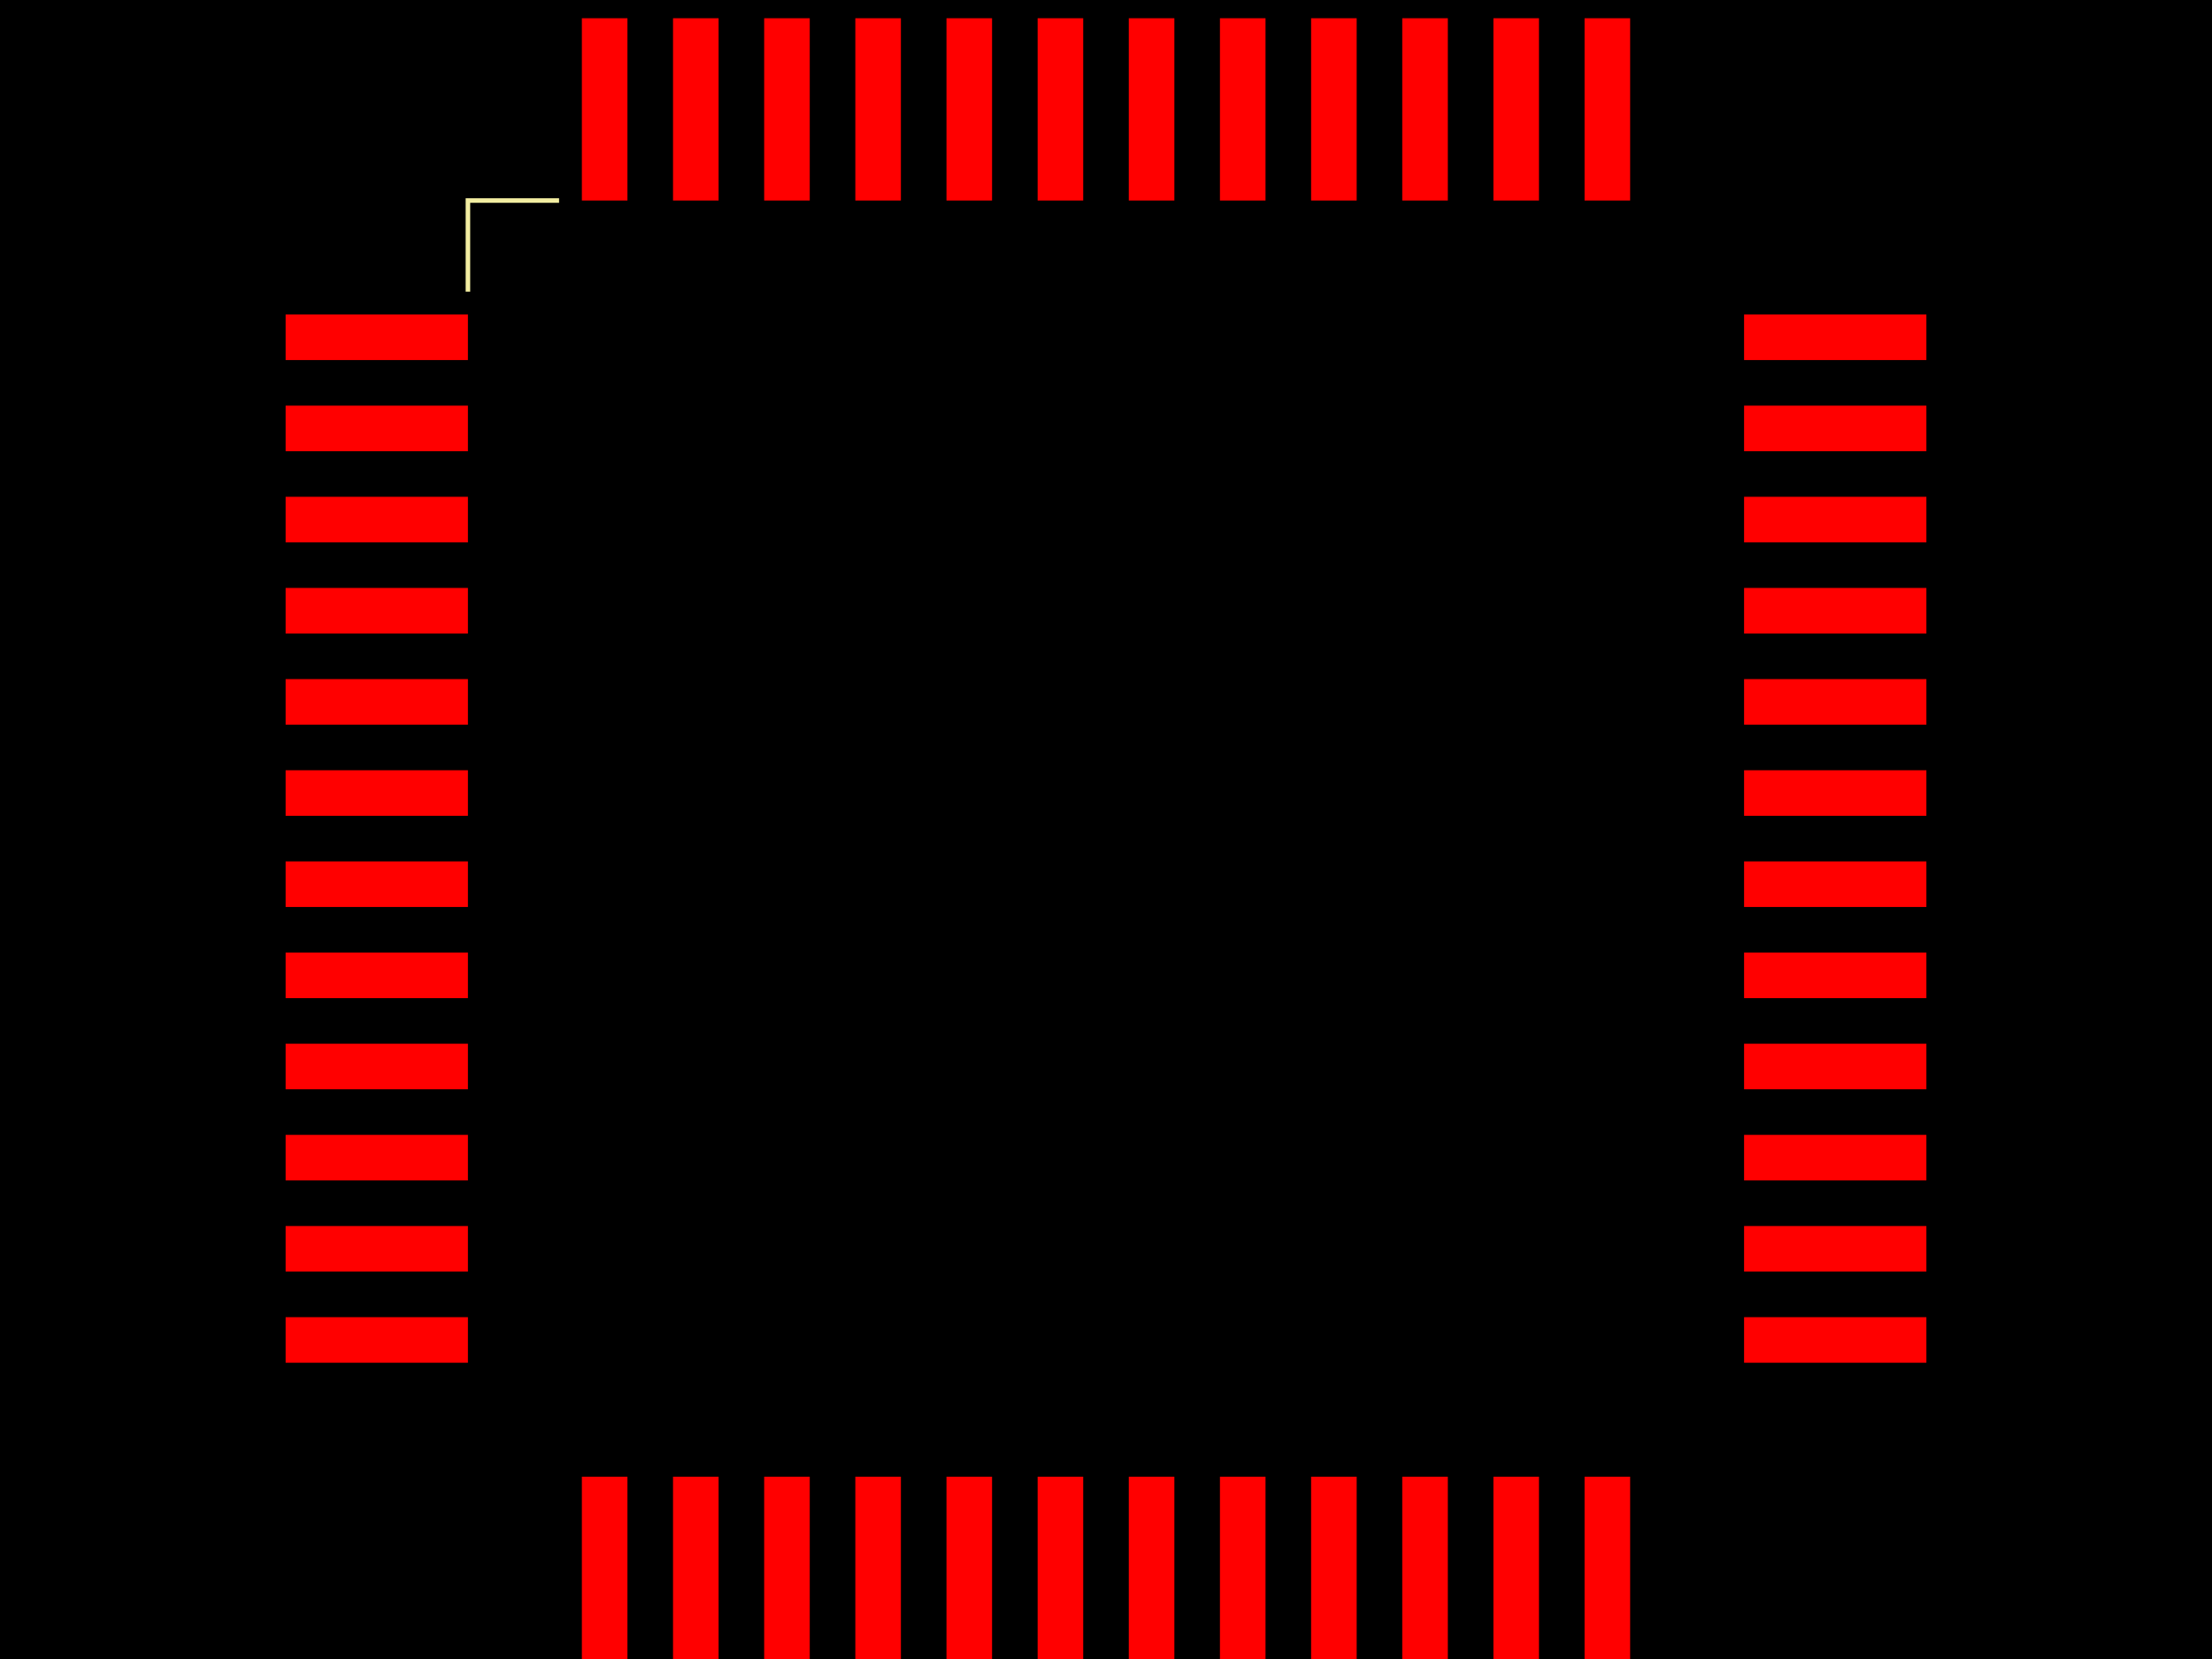
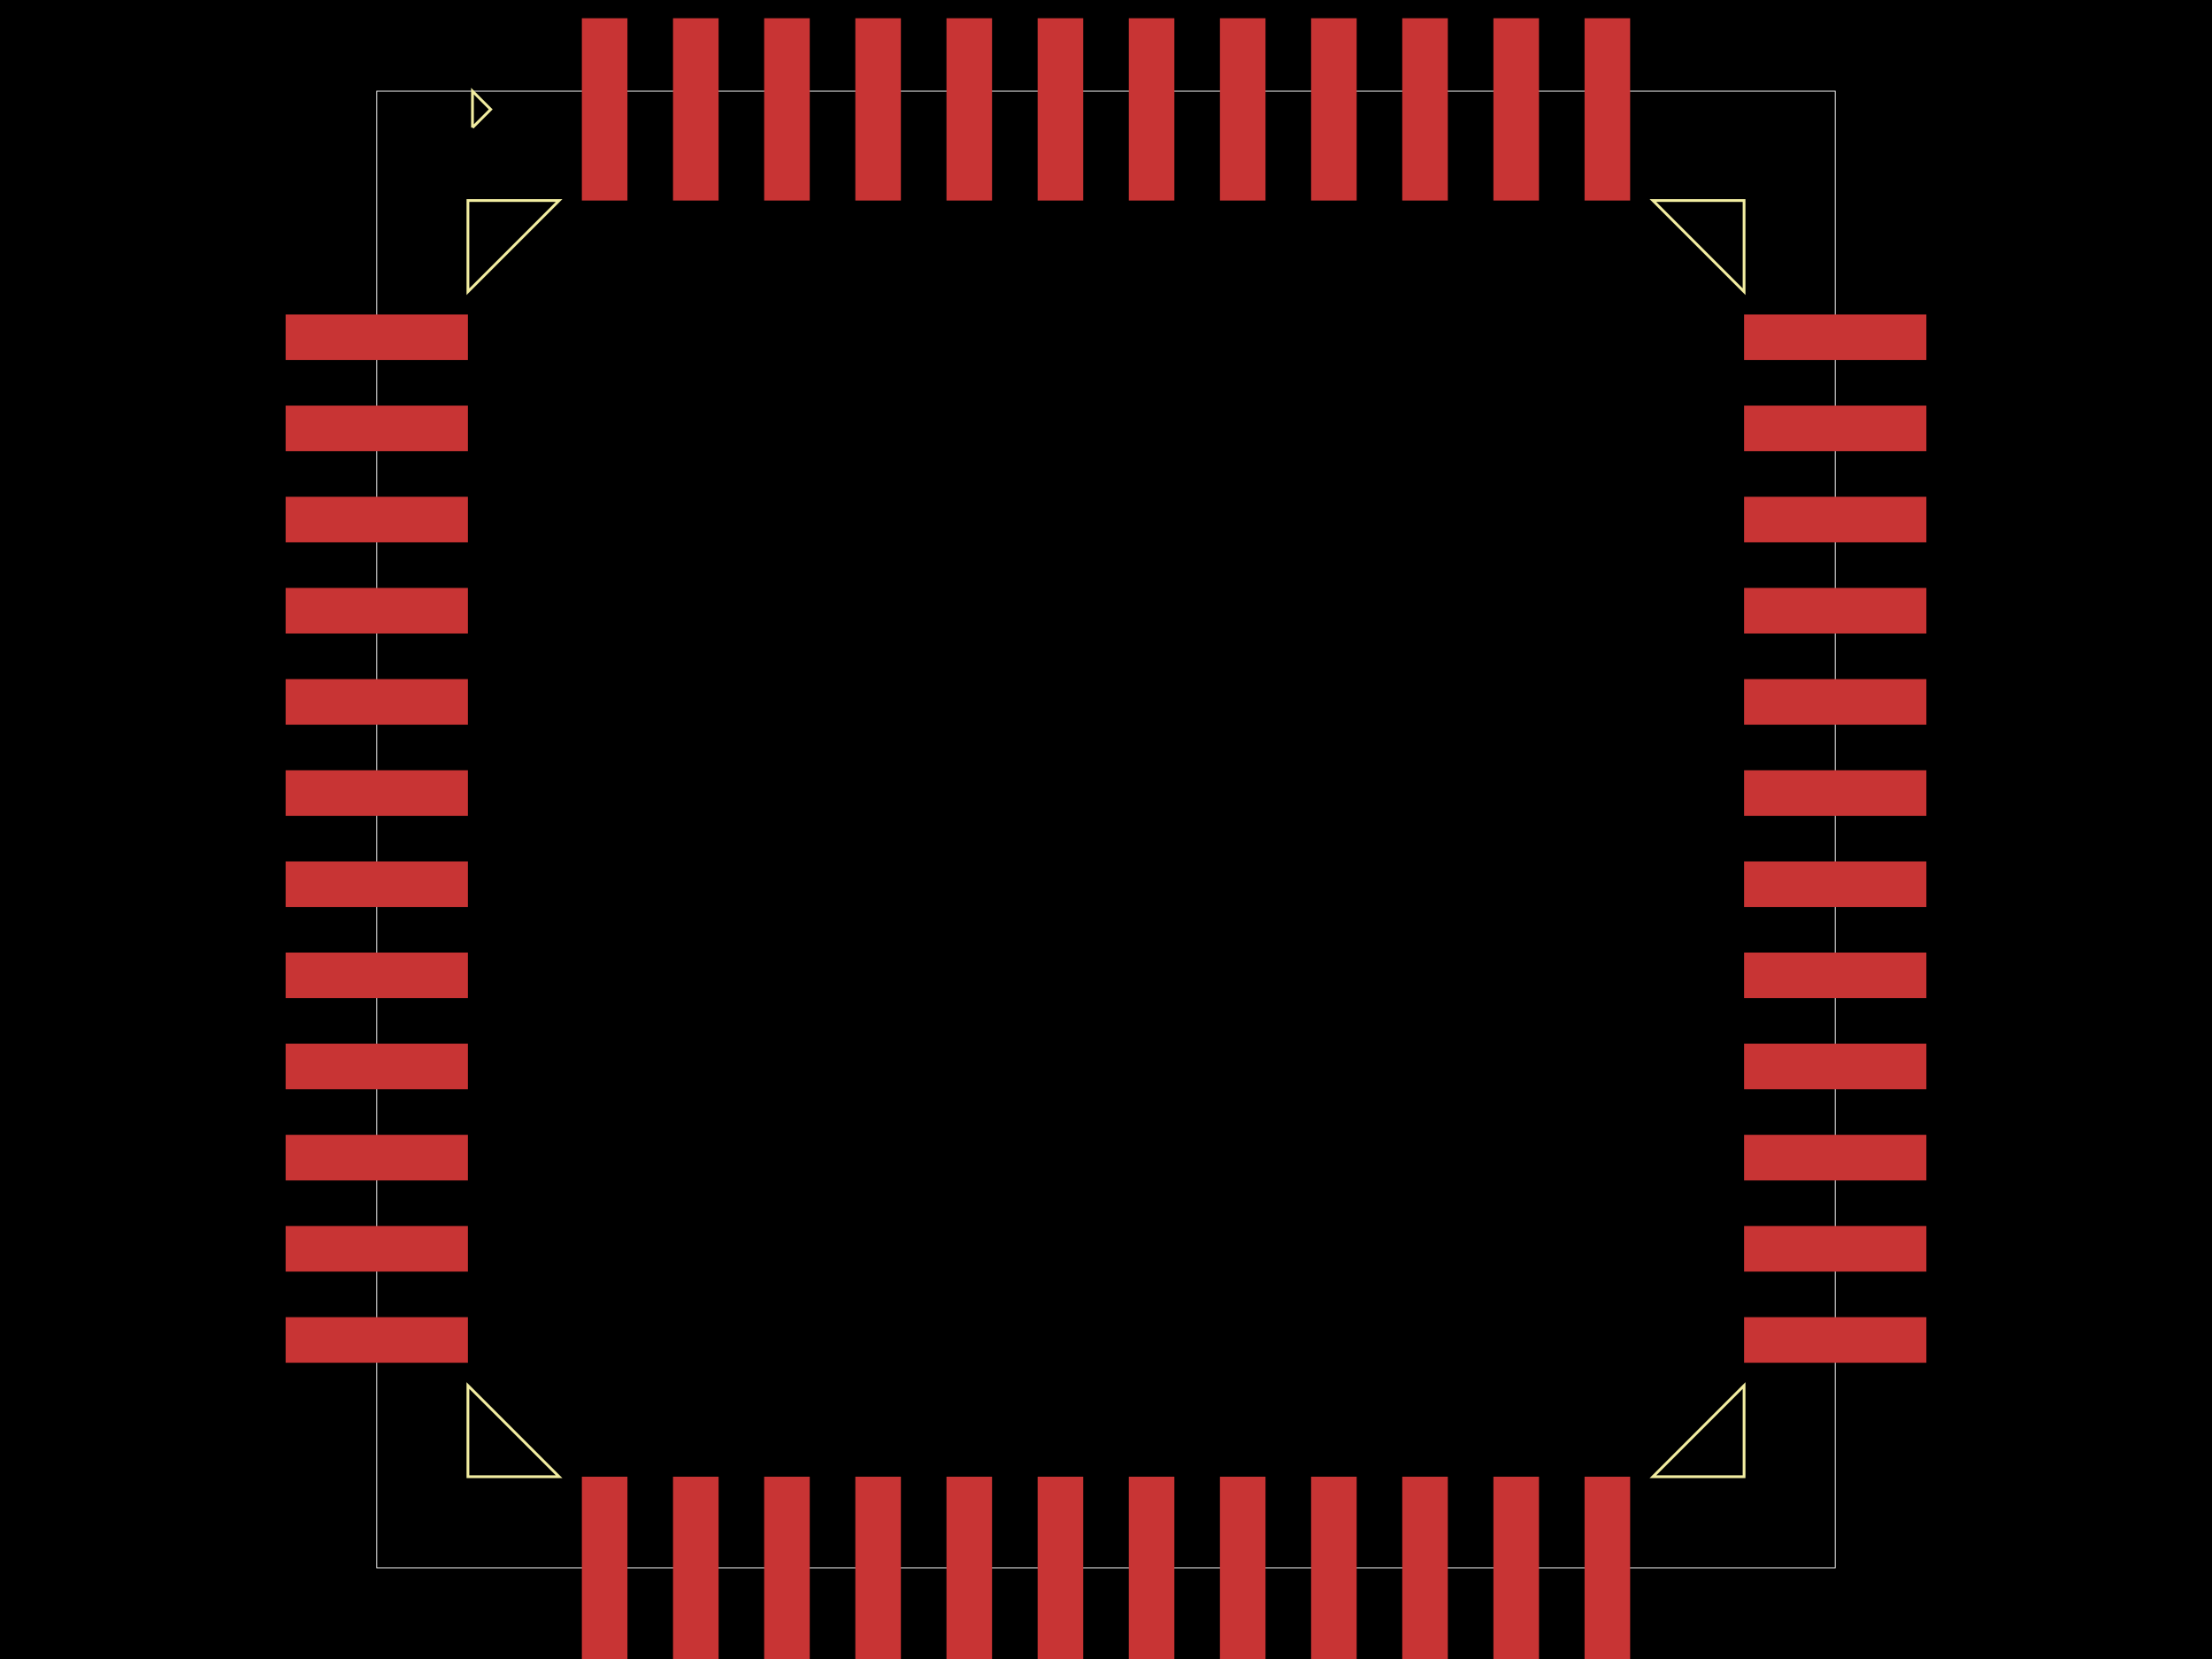
<svg xmlns="http://www.w3.org/2000/svg" width="800" height="600">
  <style>
              .pcb-board { fill: #000; }
-               .pcb-trace { stroke: #FF0000; stroke-width: 0.3; fill: none; }
-               .pcb-hole { fill: #FF00FF; }
-               .pcb-pad { fill: #FF0000; }
-               .pcb-boundary { fill: none; stroke: #f2eda1; stroke-width: 1.648; }
+               .pcb-trace { fill: none; }
+               .pcb-hole-outer { fill: rgb(200, 52, 52); }
+               .pcb-hole-inner { fill: rgb(255, 38, 226); }
+               .pcb-pad { }
+               .pcb-boundary { fill: none; stroke: #fff; stroke-width: 0.3; }
+               .pcb-silkscreen { fill: none; }
+               .pcb-silkscreen-top { stroke: #f2eda1; }
+               .pcb-silkscreen-bottom { stroke: #f2eda1; }
+               .pcb-silkscreen-text { fill: #f2eda1; }
            </style>
  <rect class="pcb-board" x="0" y="0" width="800" height="600" />
-   <rect class="pcb-pad" x="103.297" y="113.736" width="65.934" height="16.484" />
-   <rect class="pcb-pad" x="103.297" y="146.703" width="65.934" height="16.484" />
-   <rect class="pcb-pad" x="103.297" y="179.67" width="65.934" height="16.484" />
-   <rect class="pcb-pad" x="103.297" y="212.637" width="65.934" height="16.484" />
-   <rect class="pcb-pad" x="103.297" y="245.604" width="65.934" height="16.484" />
-   <rect class="pcb-pad" x="103.297" y="278.571" width="65.934" height="16.484" />
-   <rect class="pcb-pad" x="103.297" y="311.538" width="65.934" height="16.484" />
-   <rect class="pcb-pad" x="103.297" y="344.505" width="65.934" height="16.484" />
-   <rect class="pcb-pad" x="103.297" y="377.473" width="65.934" height="16.484" />
-   <rect class="pcb-pad" x="103.297" y="410.44" width="65.934" height="16.484" />
-   <rect class="pcb-pad" x="103.297" y="443.407" width="65.934" height="16.484" />
-   <rect class="pcb-pad" x="103.297" y="476.374" width="65.934" height="16.484" />
-   <rect class="pcb-pad" x="210.44" y="534.066" width="16.484" height="65.934" />
-   <rect class="pcb-pad" x="243.407" y="534.066" width="16.484" height="65.934" />
-   <rect class="pcb-pad" x="276.374" y="534.066" width="16.484" height="65.934" />
-   <rect class="pcb-pad" x="309.341" y="534.066" width="16.484" height="65.934" />
-   <rect class="pcb-pad" x="342.308" y="534.066" width="16.484" height="65.934" />
-   <rect class="pcb-pad" x="375.275" y="534.066" width="16.484" height="65.934" />
-   <rect class="pcb-pad" x="408.242" y="534.066" width="16.484" height="65.934" />
-   <rect class="pcb-pad" x="441.209" y="534.066" width="16.484" height="65.934" />
-   <rect class="pcb-pad" x="474.176" y="534.066" width="16.484" height="65.934" />
-   <rect class="pcb-pad" x="507.143" y="534.066" width="16.484" height="65.934" />
-   <rect class="pcb-pad" x="540.11" y="534.066" width="16.484" height="65.934" />
-   <rect class="pcb-pad" x="573.077" y="534.066" width="16.484" height="65.934" />
-   <rect class="pcb-pad" x="630.769" y="476.374" width="65.934" height="16.484" />
-   <rect class="pcb-pad" x="630.769" y="443.407" width="65.934" height="16.484" />
-   <rect class="pcb-pad" x="630.769" y="410.44" width="65.934" height="16.484" />
-   <rect class="pcb-pad" x="630.769" y="377.473" width="65.934" height="16.484" />
-   <rect class="pcb-pad" x="630.769" y="344.505" width="65.934" height="16.484" />
-   <rect class="pcb-pad" x="630.769" y="311.538" width="65.934" height="16.484" />
-   <rect class="pcb-pad" x="630.769" y="278.571" width="65.934" height="16.484" />
-   <rect class="pcb-pad" x="630.769" y="245.604" width="65.934" height="16.484" />
-   <rect class="pcb-pad" x="630.769" y="212.637" width="65.934" height="16.484" />
-   <rect class="pcb-pad" x="630.769" y="179.67" width="65.934" height="16.484" />
-   <rect class="pcb-pad" x="630.769" y="146.703" width="65.934" height="16.484" />
-   <rect class="pcb-pad" x="630.769" y="113.736" width="65.934" height="16.484" />
-   <rect class="pcb-pad" x="573.077" y="6.593" width="16.484" height="65.934" />
-   <rect class="pcb-pad" x="540.11" y="6.593" width="16.484" height="65.934" />
-   <rect class="pcb-pad" x="507.143" y="6.593" width="16.484" height="65.934" />
-   <rect class="pcb-pad" x="474.176" y="6.593" width="16.484" height="65.934" />
-   <rect class="pcb-pad" x="441.209" y="6.593" width="16.484" height="65.934" />
-   <rect class="pcb-pad" x="408.242" y="6.593" width="16.484" height="65.934" />
-   <rect class="pcb-pad" x="375.275" y="6.593" width="16.484" height="65.934" />
-   <rect class="pcb-pad" x="342.308" y="6.593" width="16.484" height="65.934" />
-   <rect class="pcb-pad" x="309.341" y="6.593" width="16.484" height="65.934" />
-   <rect class="pcb-pad" x="276.374" y="6.593" width="16.484" height="65.934" />
-   <rect class="pcb-pad" x="243.407" y="6.593" width="16.484" height="65.934" />
-   <rect class="pcb-pad" x="210.44" y="6.593" width="16.484" height="65.934" />
-   <path class="pcb-boundary" d="M 202.198 72.527 L 169.231 72.527 L 169.231 105.495,M 170.879 46.154 L 177.473 39.56 L 170.879 32.967 L 170.879 46.154,M 202.198 534.066 L 169.231 534.066 L 169.231 501.099,M 597.802 534.066 L 630.769 534.066 L 630.769 501.099,M 597.802 72.527 L 630.769 72.527 L 630.769 105.495" />
+   <rect class="pcb-boundary" x="136.264" y="32.967" width="527.473" height="534.066" />
+   <rect class="pcb-pad" fill="rgb(200, 52, 52)" x="103.297" y="113.736" width="65.934" height="16.484" />
+   <rect class="pcb-pad" fill="rgb(200, 52, 52)" x="103.297" y="146.703" width="65.934" height="16.484" />
+   <rect class="pcb-pad" fill="rgb(200, 52, 52)" x="103.297" y="179.67" width="65.934" height="16.484" />
+   <rect class="pcb-pad" fill="rgb(200, 52, 52)" x="103.297" y="212.637" width="65.934" height="16.484" />
+   <rect class="pcb-pad" fill="rgb(200, 52, 52)" x="103.297" y="245.604" width="65.934" height="16.484" />
+   <rect class="pcb-pad" fill="rgb(200, 52, 52)" x="103.297" y="278.571" width="65.934" height="16.484" />
+   <rect class="pcb-pad" fill="rgb(200, 52, 52)" x="103.297" y="311.538" width="65.934" height="16.484" />
+   <rect class="pcb-pad" fill="rgb(200, 52, 52)" x="103.297" y="344.505" width="65.934" height="16.484" />
+   <rect class="pcb-pad" fill="rgb(200, 52, 52)" x="103.297" y="377.473" width="65.934" height="16.484" />
+   <rect class="pcb-pad" fill="rgb(200, 52, 52)" x="103.297" y="410.44" width="65.934" height="16.484" />
+   <rect class="pcb-pad" fill="rgb(200, 52, 52)" x="103.297" y="443.407" width="65.934" height="16.484" />
+   <rect class="pcb-pad" fill="rgb(200, 52, 52)" x="103.297" y="476.374" width="65.934" height="16.484" />
+   <rect class="pcb-pad" fill="rgb(200, 52, 52)" x="210.44" y="534.066" width="16.484" height="65.934" />
+   <rect class="pcb-pad" fill="rgb(200, 52, 52)" x="243.407" y="534.066" width="16.484" height="65.934" />
+   <rect class="pcb-pad" fill="rgb(200, 52, 52)" x="276.374" y="534.066" width="16.484" height="65.934" />
+   <rect class="pcb-pad" fill="rgb(200, 52, 52)" x="309.341" y="534.066" width="16.484" height="65.934" />
+   <rect class="pcb-pad" fill="rgb(200, 52, 52)" x="342.308" y="534.066" width="16.484" height="65.934" />
+   <rect class="pcb-pad" fill="rgb(200, 52, 52)" x="375.275" y="534.066" width="16.484" height="65.934" />
+   <rect class="pcb-pad" fill="rgb(200, 52, 52)" x="408.242" y="534.066" width="16.484" height="65.934" />
+   <rect class="pcb-pad" fill="rgb(200, 52, 52)" x="441.209" y="534.066" width="16.484" height="65.934" />
+   <rect class="pcb-pad" fill="rgb(200, 52, 52)" x="474.176" y="534.066" width="16.484" height="65.934" />
+   <rect class="pcb-pad" fill="rgb(200, 52, 52)" x="507.143" y="534.066" width="16.484" height="65.934" />
+   <rect class="pcb-pad" fill="rgb(200, 52, 52)" x="540.11" y="534.066" width="16.484" height="65.934" />
+   <rect class="pcb-pad" fill="rgb(200, 52, 52)" x="573.077" y="534.066" width="16.484" height="65.934" />
+   <rect class="pcb-pad" fill="rgb(200, 52, 52)" x="630.769" y="476.374" width="65.934" height="16.484" />
+   <rect class="pcb-pad" fill="rgb(200, 52, 52)" x="630.769" y="443.407" width="65.934" height="16.484" />
+   <rect class="pcb-pad" fill="rgb(200, 52, 52)" x="630.769" y="410.44" width="65.934" height="16.484" />
+   <rect class="pcb-pad" fill="rgb(200, 52, 52)" x="630.769" y="377.473" width="65.934" height="16.484" />
+   <rect class="pcb-pad" fill="rgb(200, 52, 52)" x="630.769" y="344.505" width="65.934" height="16.484" />
+   <rect class="pcb-pad" fill="rgb(200, 52, 52)" x="630.769" y="311.538" width="65.934" height="16.484" />
+   <rect class="pcb-pad" fill="rgb(200, 52, 52)" x="630.769" y="278.571" width="65.934" height="16.484" />
+   <rect class="pcb-pad" fill="rgb(200, 52, 52)" x="630.769" y="245.604" width="65.934" height="16.484" />
+   <rect class="pcb-pad" fill="rgb(200, 52, 52)" x="630.769" y="212.637" width="65.934" height="16.484" />
+   <rect class="pcb-pad" fill="rgb(200, 52, 52)" x="630.769" y="179.67" width="65.934" height="16.484" />
+   <rect class="pcb-pad" fill="rgb(200, 52, 52)" x="630.769" y="146.703" width="65.934" height="16.484" />
+   <rect class="pcb-pad" fill="rgb(200, 52, 52)" x="630.769" y="113.736" width="65.934" height="16.484" />
+   <rect class="pcb-pad" fill="rgb(200, 52, 52)" x="573.077" y="6.593" width="16.484" height="65.934" />
+   <rect class="pcb-pad" fill="rgb(200, 52, 52)" x="540.11" y="6.593" width="16.484" height="65.934" />
+   <rect class="pcb-pad" fill="rgb(200, 52, 52)" x="507.143" y="6.593" width="16.484" height="65.934" />
+   <rect class="pcb-pad" fill="rgb(200, 52, 52)" x="474.176" y="6.593" width="16.484" height="65.934" />
+   <rect class="pcb-pad" fill="rgb(200, 52, 52)" x="441.209" y="6.593" width="16.484" height="65.934" />
+   <rect class="pcb-pad" fill="rgb(200, 52, 52)" x="408.242" y="6.593" width="16.484" height="65.934" />
+   <rect class="pcb-pad" fill="rgb(200, 52, 52)" x="375.275" y="6.593" width="16.484" height="65.934" />
+   <rect class="pcb-pad" fill="rgb(200, 52, 52)" x="342.308" y="6.593" width="16.484" height="65.934" />
+   <rect class="pcb-pad" fill="rgb(200, 52, 52)" x="309.341" y="6.593" width="16.484" height="65.934" />
+   <rect class="pcb-pad" fill="rgb(200, 52, 52)" x="276.374" y="6.593" width="16.484" height="65.934" />
+   <rect class="pcb-pad" fill="rgb(200, 52, 52)" x="243.407" y="6.593" width="16.484" height="65.934" />
+   <rect class="pcb-pad" fill="rgb(200, 52, 52)" x="210.44" y="6.593" width="16.484" height="65.934" />
+   <path class="pcb-silkscreen pcb-silkscreen-top" d="M 202.198 72.527 L 169.231 72.527 L 169.231 105.495 Z" stroke-width="NaN" data-pcb-component-id="" data-pcb-silkscreen-path-id="pcb_silkscreen_path_top-left" />
+   <path class="pcb-silkscreen pcb-silkscreen-top" d="M 170.879 46.154 L 177.473 39.56 L 170.879 32.967 L 170.879 46.154" stroke-width="NaN" data-pcb-component-id="" data-pcb-silkscreen-path-id="pcb_silkscreen_path_top-left_3" />
+   <path class="pcb-silkscreen pcb-silkscreen-top" d="M 202.198 534.066 L 169.231 534.066 L 169.231 501.099 Z" stroke-width="NaN" data-pcb-component-id="" data-pcb-silkscreen-path-id="pcb_silkscreen_path_bottom-left" />
+   <path class="pcb-silkscreen pcb-silkscreen-top" d="M 597.802 534.066 L 630.769 534.066 L 630.769 501.099 Z" stroke-width="NaN" data-pcb-component-id="" data-pcb-silkscreen-path-id="pcb_silkscreen_path_bottom-right" />
+   <path class="pcb-silkscreen pcb-silkscreen-top" d="M 597.802 72.527 L 630.769 72.527 L 630.769 105.495 Z" stroke-width="NaN" data-pcb-component-id="" data-pcb-silkscreen-path-id="pcb_silkscreen_path_top-right" />
</svg>
